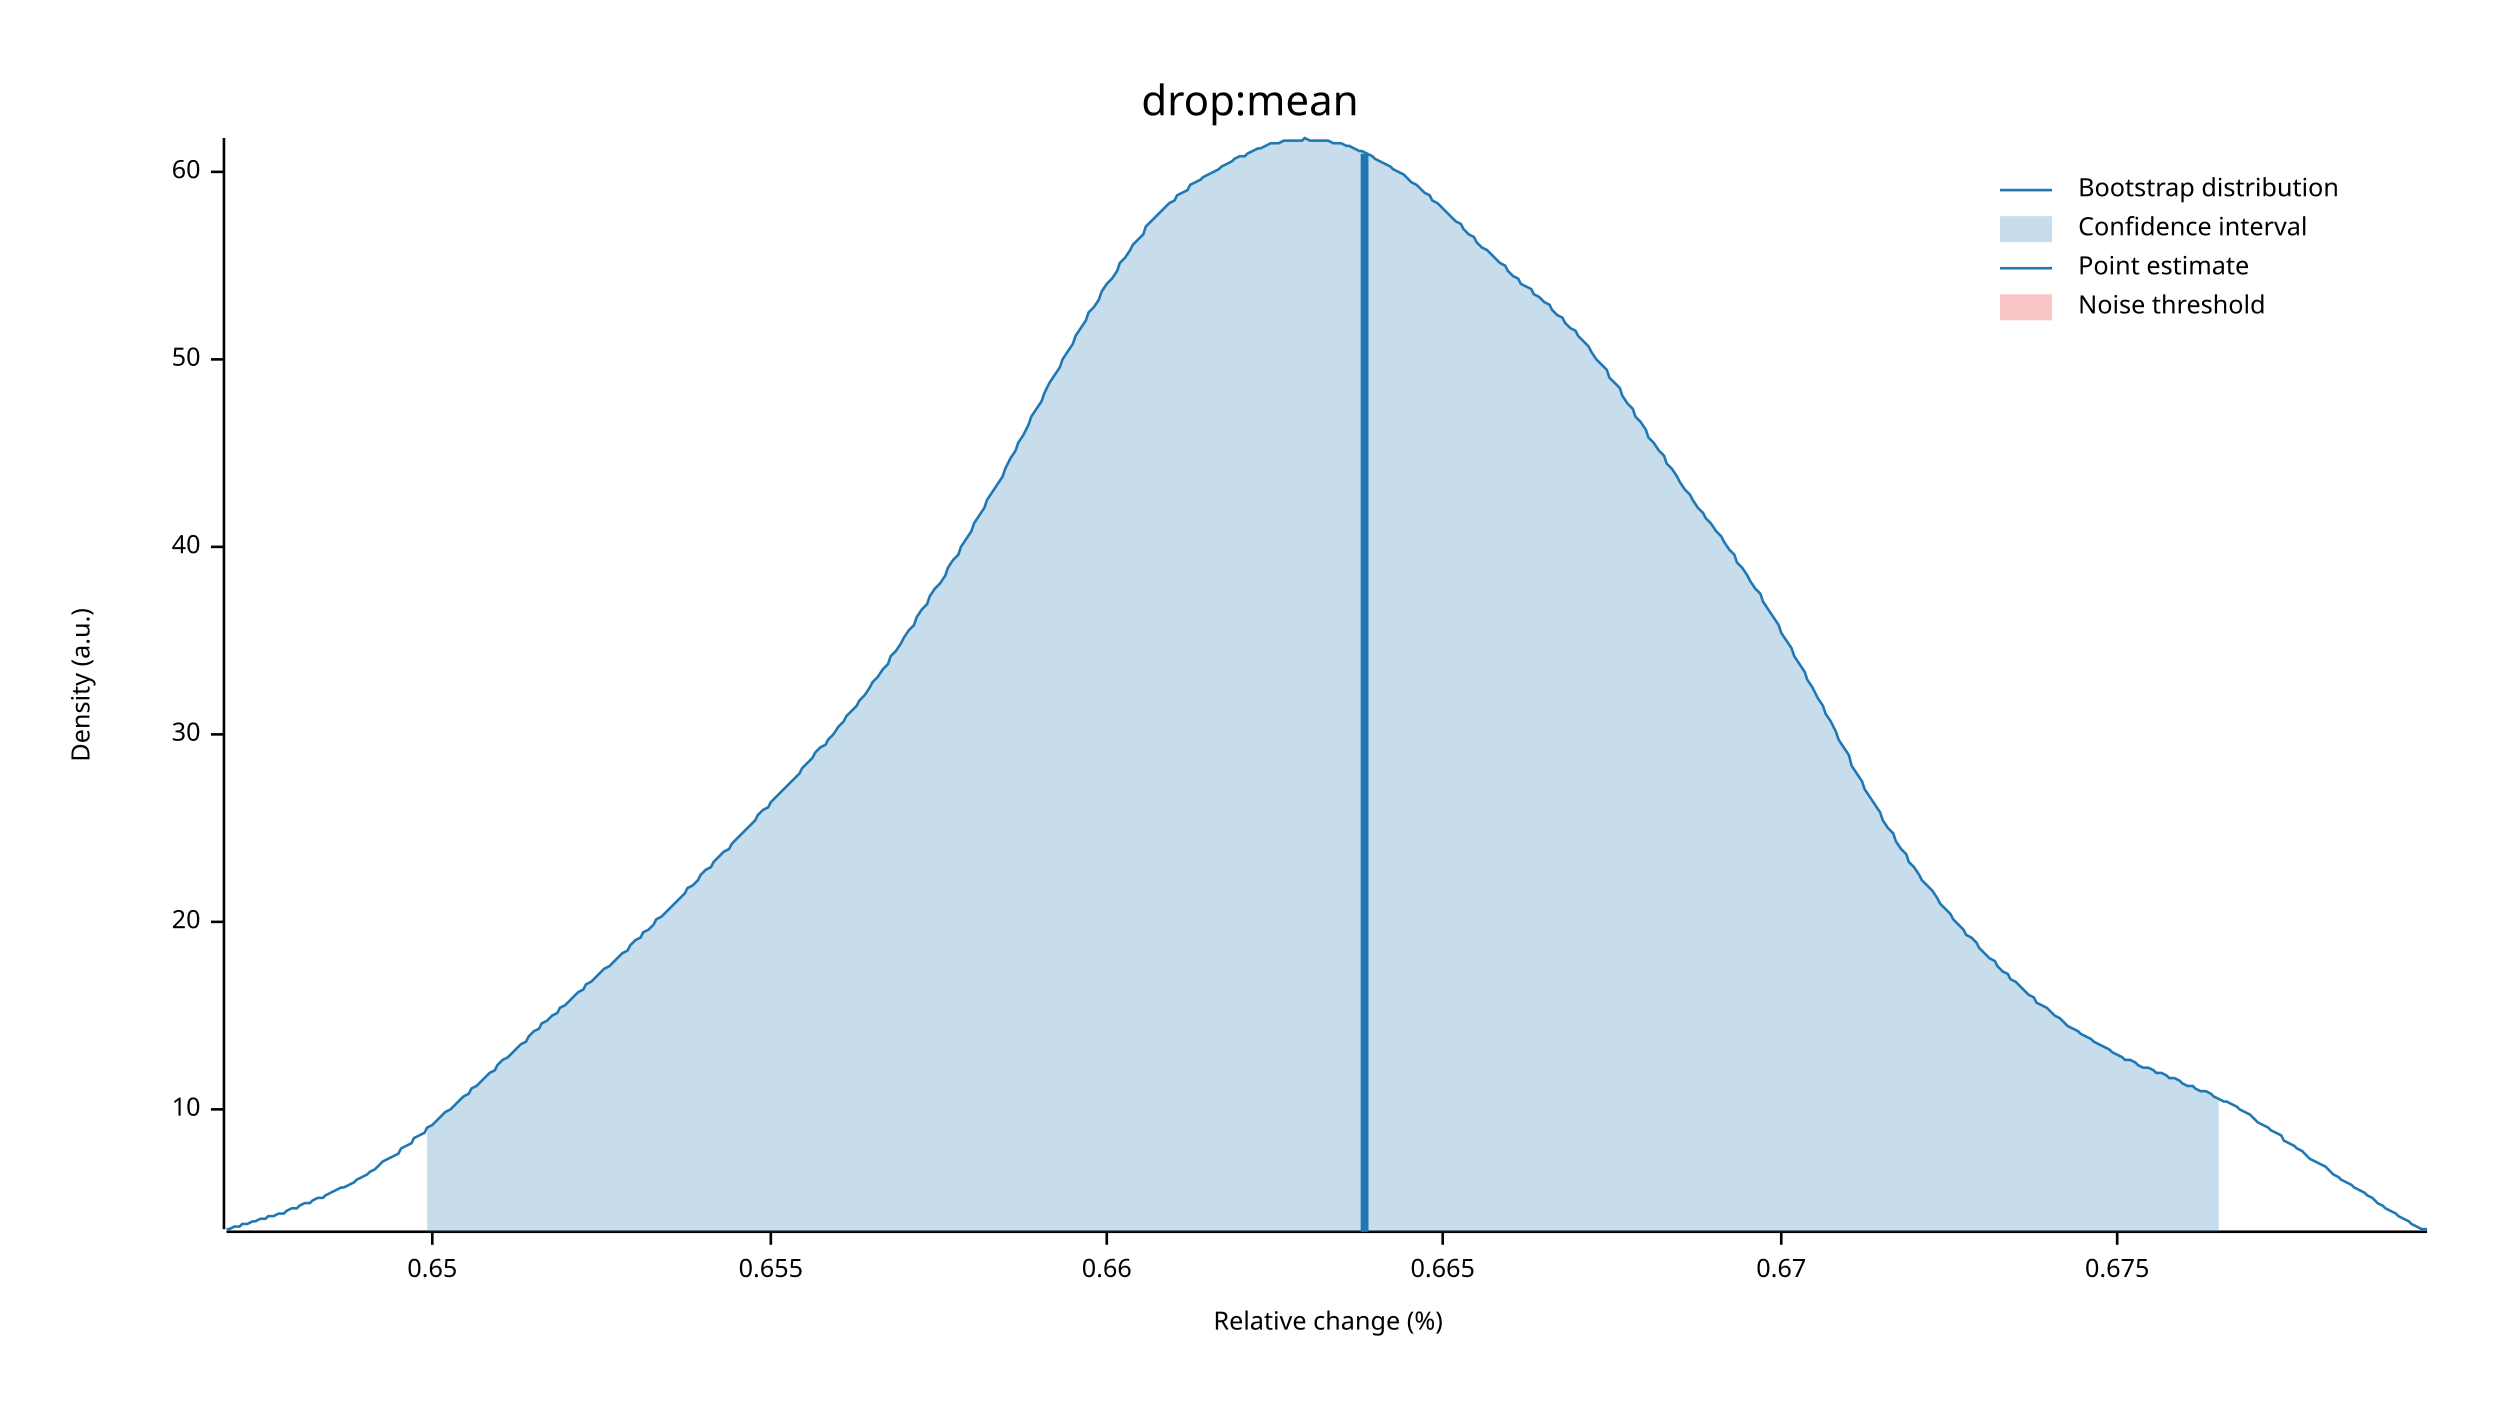
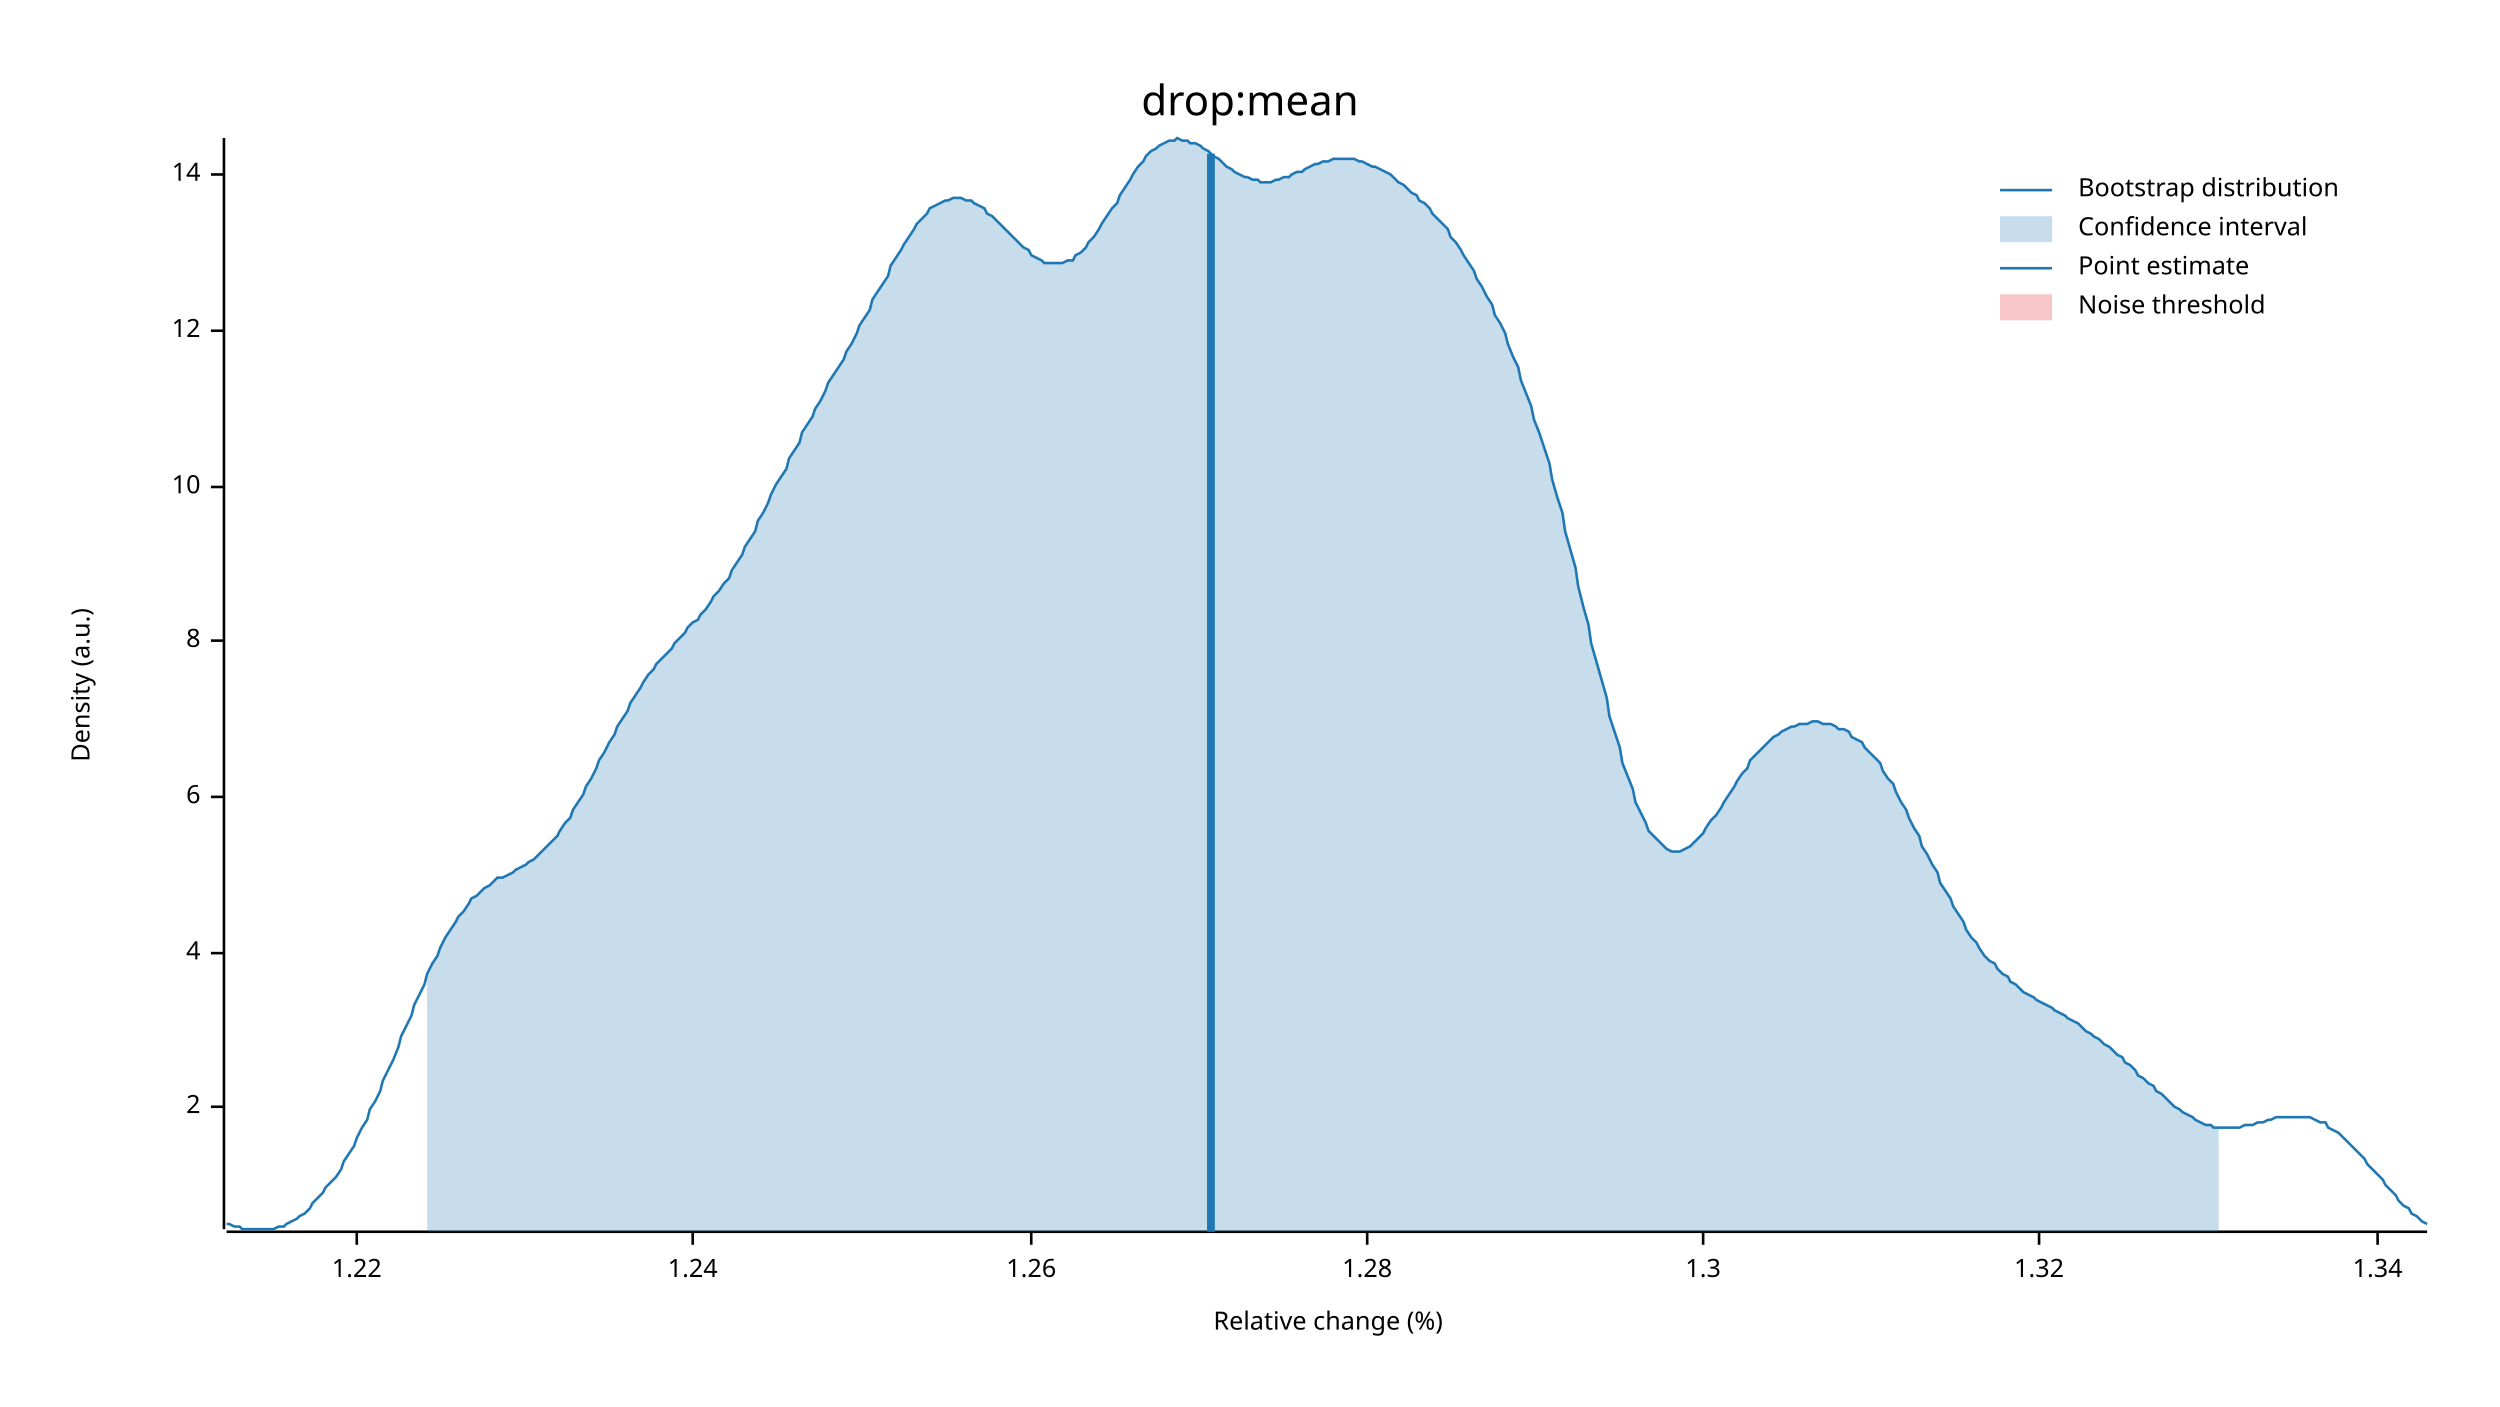
<svg xmlns="http://www.w3.org/2000/svg" width="960" height="540" viewBox="0 0 960 540">
  <text x="480" y="32" dy="0.76em" text-anchor="middle" font-family="sans-serif" font-size="16.129" opacity="1" fill="#000000">
drop:mean
</text>
  <text x="27" y="263" dy="0.76em" text-anchor="middle" font-family="sans-serif" font-size="9.677" opacity="1" fill="#000000" transform="rotate(270, 27, 263)">
Density (a.u.)
</text>
  <text x="510" y="513" dy="-0.5ex" text-anchor="middle" font-family="sans-serif" font-size="9.677" opacity="1" fill="#000000">
Relative change (%)
</text>
  <polyline fill="none" opacity="1" stroke="#000000" stroke-width="1" points="86,53 86,472 " />
-   <text x="77" y="426" dy="0.5ex" text-anchor="end" font-family="sans-serif" font-size="9.677" opacity="1" fill="#000000">
+   <text x="77" y="425" dy="0.5ex" text-anchor="end" font-family="sans-serif" font-size="9.677" opacity="1" fill="#000000">
+ 2
+ </text>
+   <polyline fill="none" opacity="1" stroke="#000000" stroke-width="1" points="81,425 86,425 " />
+   <text x="77" y="366" dy="0.5ex" text-anchor="end" font-family="sans-serif" font-size="9.677" opacity="1" fill="#000000">
+ 4
+ </text>
+   <polyline fill="none" opacity="1" stroke="#000000" stroke-width="1" points="81,366 86,366 " />
+   <text x="77" y="306" dy="0.5ex" text-anchor="end" font-family="sans-serif" font-size="9.677" opacity="1" fill="#000000">
+ 6
+ </text>
+   <polyline fill="none" opacity="1" stroke="#000000" stroke-width="1" points="81,306 86,306 " />
+   <text x="77" y="246" dy="0.5ex" text-anchor="end" font-family="sans-serif" font-size="9.677" opacity="1" fill="#000000">
+ 8
+ </text>
+   <polyline fill="none" opacity="1" stroke="#000000" stroke-width="1" points="81,246 86,246 " />
+   <text x="77" y="187" dy="0.5ex" text-anchor="end" font-family="sans-serif" font-size="9.677" opacity="1" fill="#000000">
10
</text>
-   <polyline fill="none" opacity="1" stroke="#000000" stroke-width="1" points="81,426 86,426 " />
-   <text x="77" y="354" dy="0.5ex" text-anchor="end" font-family="sans-serif" font-size="9.677" opacity="1" fill="#000000">
- 20
+   <polyline fill="none" opacity="1" stroke="#000000" stroke-width="1" points="81,187 86,187 " />
+   <text x="77" y="127" dy="0.5ex" text-anchor="end" font-family="sans-serif" font-size="9.677" opacity="1" fill="#000000">
+ 12
</text>
-   <polyline fill="none" opacity="1" stroke="#000000" stroke-width="1" points="81,354 86,354 " />
-   <text x="77" y="282" dy="0.5ex" text-anchor="end" font-family="sans-serif" font-size="9.677" opacity="1" fill="#000000">
- 30
+   <polyline fill="none" opacity="1" stroke="#000000" stroke-width="1" points="81,127 86,127 " />
+   <text x="77" y="67" dy="0.5ex" text-anchor="end" font-family="sans-serif" font-size="9.677" opacity="1" fill="#000000">
+ 14
</text>
-   <polyline fill="none" opacity="1" stroke="#000000" stroke-width="1" points="81,282 86,282 " />
-   <text x="77" y="210" dy="0.5ex" text-anchor="end" font-family="sans-serif" font-size="9.677" opacity="1" fill="#000000">
- 40
+   <polyline fill="none" opacity="1" stroke="#000000" stroke-width="1" points="81,67 86,67 " />
+   <polyline fill="none" opacity="1" stroke="#000000" stroke-width="1" points="87,473 932,473 " />
+   <text x="137" y="483" dy="0.76em" text-anchor="middle" font-family="sans-serif" font-size="9.677" opacity="1" fill="#000000">
+ 1.22
</text>
-   <polyline fill="none" opacity="1" stroke="#000000" stroke-width="1" points="81,210 86,210 " />
-   <text x="77" y="138" dy="0.5ex" text-anchor="end" font-family="sans-serif" font-size="9.677" opacity="1" fill="#000000">
- 50
+   <polyline fill="none" opacity="1" stroke="#000000" stroke-width="1" points="137,473 137,478 " />
+   <text x="266" y="483" dy="0.76em" text-anchor="middle" font-family="sans-serif" font-size="9.677" opacity="1" fill="#000000">
+ 1.24
</text>
-   <polyline fill="none" opacity="1" stroke="#000000" stroke-width="1" points="81,138 86,138 " />
-   <text x="77" y="66" dy="0.5ex" text-anchor="end" font-family="sans-serif" font-size="9.677" opacity="1" fill="#000000">
- 60
+   <polyline fill="none" opacity="1" stroke="#000000" stroke-width="1" points="266,473 266,478 " />
+   <text x="396" y="483" dy="0.76em" text-anchor="middle" font-family="sans-serif" font-size="9.677" opacity="1" fill="#000000">
+ 1.26
</text>
-   <polyline fill="none" opacity="1" stroke="#000000" stroke-width="1" points="81,66 86,66 " />
-   <polyline fill="none" opacity="1" stroke="#000000" stroke-width="1" points="87,473 932,473 " />
-   <text x="166" y="483" dy="0.76em" text-anchor="middle" font-family="sans-serif" font-size="9.677" opacity="1" fill="#000000">
- 0.65
+   <polyline fill="none" opacity="1" stroke="#000000" stroke-width="1" points="396,473 396,478 " />
+   <text x="525" y="483" dy="0.76em" text-anchor="middle" font-family="sans-serif" font-size="9.677" opacity="1" fill="#000000">
+ 1.28
</text>
-   <polyline fill="none" opacity="1" stroke="#000000" stroke-width="1" points="166,473 166,478 " />
-   <text x="296" y="483" dy="0.76em" text-anchor="middle" font-family="sans-serif" font-size="9.677" opacity="1" fill="#000000">
- 0.655
+   <polyline fill="none" opacity="1" stroke="#000000" stroke-width="1" points="525,473 525,478 " />
+   <text x="654" y="483" dy="0.76em" text-anchor="middle" font-family="sans-serif" font-size="9.677" opacity="1" fill="#000000">
+ 1.3
</text>
-   <polyline fill="none" opacity="1" stroke="#000000" stroke-width="1" points="296,473 296,478 " />
-   <text x="425" y="483" dy="0.76em" text-anchor="middle" font-family="sans-serif" font-size="9.677" opacity="1" fill="#000000">
- 0.66
+   <polyline fill="none" opacity="1" stroke="#000000" stroke-width="1" points="654,473 654,478 " />
+   <text x="783" y="483" dy="0.76em" text-anchor="middle" font-family="sans-serif" font-size="9.677" opacity="1" fill="#000000">
+ 1.32
</text>
-   <polyline fill="none" opacity="1" stroke="#000000" stroke-width="1" points="425,473 425,478 " />
-   <text x="554" y="483" dy="0.76em" text-anchor="middle" font-family="sans-serif" font-size="9.677" opacity="1" fill="#000000">
- 0.665
+   <polyline fill="none" opacity="1" stroke="#000000" stroke-width="1" points="783,473 783,478 " />
+   <text x="913" y="483" dy="0.76em" text-anchor="middle" font-family="sans-serif" font-size="9.677" opacity="1" fill="#000000">
+ 1.34
</text>
-   <polyline fill="none" opacity="1" stroke="#000000" stroke-width="1" points="554,473 554,478 " />
-   <text x="684" y="483" dy="0.76em" text-anchor="middle" font-family="sans-serif" font-size="9.677" opacity="1" fill="#000000">
- 0.67
- </text>
-   <polyline fill="none" opacity="1" stroke="#000000" stroke-width="1" points="684,473 684,478 " />
-   <text x="813" y="483" dy="0.76em" text-anchor="middle" font-family="sans-serif" font-size="9.677" opacity="1" fill="#000000">
- 0.675
- </text>
-   <polyline fill="none" opacity="1" stroke="#000000" stroke-width="1" points="813,473 813,478 " />
-   <polyline fill="none" opacity="1" stroke="#1F78B4" stroke-width="1" points="87,472 88,472 90,471 92,471 93,470 95,470 97,469 98,469 100,468 102,468 103,467 105,467 107,466 109,466 110,465 112,464 114,464 115,463 117,462 119,462 120,461 122,460 124,460 125,459 127,458 129,457 131,456 132,456 134,455 136,454 137,453 139,452 141,451 142,450 144,449 146,447 147,446 149,445 151,444 153,443 154,441 156,440 158,439 159,437 161,436 163,435 164,433 166,432 168,430 169,429 171,427 173,426 175,424 176,423 178,421 180,420 181,418 183,417 185,415 186,414 188,412 190,411 191,409 193,407 195,406 197,404 198,403 200,401 202,400 203,398 205,396 207,395 208,393 210,392 212,390 214,389 215,387 217,386 219,384 220,383 222,381 224,380 225,378 227,377 229,375 230,374 232,372 234,371 236,369 237,368 239,366 241,365 242,363 244,361 246,360 247,358 249,357 251,355 252,353 254,352 256,350 258,348 259,347 261,345 263,343 264,341 266,340 268,338 269,336 271,334 273,333 274,331 276,329 278,327 280,326 281,324 283,322 285,320 286,319 288,317 290,315 291,313 293,311 295,310 296,308 298,306 300,304 302,302 303,301 305,299 307,297 308,295 310,293 312,291 313,289 315,287 317,286 318,284 320,282 322,279 324,277 325,275 327,273 329,271 330,269 332,267 334,264 335,262 337,260 339,257 341,255 342,252 344,250 346,247 347,245 349,242 351,240 352,237 354,234 356,232 357,229 359,226 361,224 363,221 364,218 366,215 368,213 369,210 371,207 373,204 374,201 376,198 378,195 379,192 381,189 383,186 385,183 386,180 388,176 390,173 391,170 393,167 395,163 396,160 398,157 400,154 401,151 403,147 405,144 407,141 408,138 410,135 412,132 413,129 415,126 417,123 418,120 420,118 422,115 423,112 425,109 427,107 429,104 430,101 432,99 434,96 435,94 437,92 439,90 440,87 442,85 444,83 445,82 447,80 449,78 451,77 452,75 454,74 456,73 457,71 459,70 461,69 462,68 464,67 466,66 468,65 469,64 471,63 473,62 474,61 476,60 478,60 479,59 481,58 483,57 484,57 486,56 488,55 490,55 491,55 493,54 495,54 496,54 498,54 500,54 501,53 503,54 505,54 506,54 508,54 510,54 512,55 513,55 515,55 517,56 518,56 520,57 522,58 523,58 525,59 527,60 528,61 530,62 532,63 534,64 535,65 537,66 539,67 540,68 542,70 544,71 545,72 547,74 549,75 550,77 552,78 554,80 556,82 557,83 559,85 561,86 562,88 564,90 566,91 567,93 569,95 571,96 573,98 574,99 576,101 578,102 579,104 581,106 583,107 584,109 586,110 588,111 589,113 591,114 593,116 595,117 596,119 598,121 600,122 601,124 603,126 605,127 606,129 608,131 610,133 611,135 613,138 615,140 617,142 618,145 620,147 622,149 623,152 625,155 627,157 628,160 630,162 632,165 633,168 635,170 637,173 639,175 640,178 642,180 644,183 645,185 647,188 649,190 650,192 652,195 654,197 655,199 657,201 659,204 661,206 662,208 664,211 666,213 667,216 669,218 671,221 672,223 674,226 676,228 677,231 679,234 681,237 683,240 684,243 686,246 688,249 689,252 691,255 693,258 694,261 696,264 698,268 700,271 701,274 703,277 705,281 706,284 708,287 710,290 711,294 713,297 715,300 716,303 718,306 720,309 722,312 723,315 725,318 727,320 728,323 730,326 732,328 733,331 735,333 737,336 738,338 740,340 742,342 744,345 745,347 747,349 749,351 750,353 752,355 754,357 755,359 757,360 759,362 760,364 762,366 764,368 766,369 767,371 769,373 771,374 772,376 774,377 776,379 777,380 779,382 781,383 782,385 784,386 786,387 788,389 789,390 791,391 793,393 794,394 796,395 798,396 799,397 801,398 803,399 804,400 806,401 808,402 810,403 811,404 813,405 815,406 816,407 818,407 820,408 821,409 823,410 825,410 827,411 828,412 830,412 832,413 833,414 835,414 837,415 838,416 840,417 842,417 843,418 845,419 847,419 849,420 850,421 852,422 854,423 855,423 857,424 859,425 860,426 862,427 864,428 865,429 867,431 869,432 871,433 872,434 874,435 876,436 877,438 879,439 881,440 882,441 884,442 886,444 887,445 889,446 891,447 893,448 894,449 896,451 898,452 899,453 901,454 903,455 904,456 906,457 908,458 909,459 911,460 913,462 915,463 916,464 918,465 920,466 921,467 923,468 925,469 926,470 928,471 930,472 932,472 " />
-   <polygon opacity="0.25" fill="#1F78B4" points="164,433 166,432 168,430 169,429 171,427 173,426 175,424 176,423 178,421 180,420 181,418 183,417 185,415 186,414 188,412 190,411 191,409 193,407 195,406 197,404 198,403 200,401 202,400 203,398 205,396 207,395 208,393 210,392 212,390 214,389 215,387 217,386 219,384 220,383 222,381 224,380 225,378 227,377 229,375 230,374 232,372 234,371 236,369 237,368 239,366 241,365 242,363 244,361 246,360 247,358 249,357 251,355 252,353 254,352 256,350 258,348 259,347 261,345 263,343 264,341 266,340 268,338 269,336 271,334 273,333 274,331 276,329 278,327 280,326 281,324 283,322 285,320 286,319 288,317 290,315 291,313 293,311 295,310 296,308 298,306 300,304 302,302 303,301 305,299 307,297 308,295 310,293 312,291 313,289 315,287 317,286 318,284 320,282 322,279 324,277 325,275 327,273 329,271 330,269 332,267 334,264 335,262 337,260 339,257 341,255 342,252 344,250 346,247 347,245 349,242 351,240 352,237 354,234 356,232 357,229 359,226 361,224 363,221 364,218 366,215 368,213 369,210 371,207 373,204 374,201 376,198 378,195 379,192 381,189 383,186 385,183 386,180 388,176 390,173 391,170 393,167 395,163 396,160 398,157 400,154 401,151 403,147 405,144 407,141 408,138 410,135 412,132 413,129 415,126 417,123 418,120 420,118 422,115 423,112 425,109 427,107 429,104 430,101 432,99 434,96 435,94 437,92 439,90 440,87 442,85 444,83 445,82 447,80 449,78 451,77 452,75 454,74 456,73 457,71 459,70 461,69 462,68 464,67 466,66 468,65 469,64 471,63 473,62 474,61 476,60 478,60 479,59 481,58 483,57 484,57 486,56 488,55 490,55 491,55 493,54 495,54 496,54 498,54 500,54 501,53 503,54 505,54 506,54 508,54 510,54 512,55 513,55 515,55 517,56 518,56 520,57 522,58 523,58 525,59 527,60 528,61 530,62 532,63 534,64 535,65 537,66 539,67 540,68 542,70 544,71 545,72 547,74 549,75 550,77 552,78 554,80 556,82 557,83 559,85 561,86 562,88 564,90 566,91 567,93 569,95 571,96 573,98 574,99 576,101 578,102 579,104 581,106 583,107 584,109 586,110 588,111 589,113 591,114 593,116 595,117 596,119 598,121 600,122 601,124 603,126 605,127 606,129 608,131 610,133 611,135 613,138 615,140 617,142 618,145 620,147 622,149 623,152 625,155 627,157 628,160 630,162 632,165 633,168 635,170 637,173 639,175 640,178 642,180 644,183 645,185 647,188 649,190 650,192 652,195 654,197 655,199 657,201 659,204 661,206 662,208 664,211 666,213 667,216 669,218 671,221 672,223 674,226 676,228 677,231 679,234 681,237 683,240 684,243 686,246 688,249 689,252 691,255 693,258 694,261 696,264 698,268 700,271 701,274 703,277 705,281 706,284 708,287 710,290 711,294 713,297 715,300 716,303 718,306 720,309 722,312 723,315 725,318 727,320 728,323 730,326 732,328 733,331 735,333 737,336 738,338 740,340 742,342 744,345 745,347 747,349 749,351 750,353 752,355 754,357 755,359 757,360 759,362 760,364 762,366 764,368 766,369 767,371 769,373 771,374 772,376 774,377 776,379 777,380 779,382 781,383 782,385 784,386 786,387 788,389 789,390 791,391 793,393 794,394 796,395 798,396 799,397 801,398 803,399 804,400 806,401 808,402 810,403 811,404 813,405 815,406 816,407 818,407 820,408 821,409 823,410 825,410 827,411 828,412 830,412 832,413 833,414 835,414 837,415 838,416 840,417 842,417 843,418 845,419 847,419 849,420 850,421 852,422 852,473 164,473 " />
-   <polyline fill="none" opacity="1" stroke="#1F78B4" stroke-width="3" points="524,473 524,59 " />
+   <polyline fill="none" opacity="1" stroke="#000000" stroke-width="1" points="913,473 913,478 " />
+   <polyline fill="none" opacity="1" stroke="#1F78B4" stroke-width="1" points="87,470 88,470 90,471 92,471 93,472 95,472 97,472 98,472 100,472 102,472 103,472 105,472 107,471 109,471 110,470 112,469 114,468 115,467 117,466 119,464 120,462 122,460 124,458 125,456 127,454 129,452 131,449 132,446 134,443 136,440 137,437 139,433 141,430 142,426 144,423 146,419 147,415 149,411 151,407 153,402 154,398 156,394 158,390 159,386 161,382 163,378 164,374 166,370 168,367 169,364 171,360 173,357 175,354 176,352 178,350 180,347 181,345 183,344 185,342 186,341 188,340 190,338 191,337 193,337 195,336 197,335 198,334 200,333 202,332 203,331 205,330 207,328 208,327 210,325 212,323 214,321 215,319 217,316 219,314 220,311 222,308 224,305 225,302 227,299 229,295 230,292 232,289 234,285 236,282 237,279 239,276 241,273 242,270 244,267 246,264 247,262 249,259 251,257 252,255 254,253 256,251 258,249 259,247 261,245 263,243 264,241 266,239 268,238 269,236 271,234 273,231 274,229 276,227 278,224 280,222 281,219 283,216 285,213 286,210 288,207 290,204 291,200 293,197 295,193 296,190 298,186 300,183 302,180 303,176 305,173 307,170 308,166 310,163 312,160 313,157 315,154 317,150 318,147 320,144 322,141 324,138 325,135 327,132 329,128 330,125 332,122 334,119 335,115 337,112 339,109 341,106 342,102 344,99 346,96 347,94 349,91 351,88 352,86 354,84 356,82 357,80 359,79 361,78 363,77 364,77 366,76 368,76 369,76 371,77 373,77 374,78 376,79 378,80 379,82 381,83 383,85 385,87 386,88 388,90 390,92 391,93 393,95 395,96 396,98 398,99 400,100 401,101 403,101 405,101 407,101 408,101 410,100 412,100 413,98 415,97 417,95 418,93 420,91 422,88 423,86 425,83 427,80 429,78 430,75 432,72 434,69 435,67 437,64 439,62 440,60 442,58 444,57 445,56 447,55 449,54 451,54 452,53 454,54 456,54 457,55 459,55 461,56 462,57 464,58 466,60 468,61 469,62 471,64 473,65 474,66 476,67 478,68 479,68 481,69 483,69 484,70 486,70 488,70 490,69 491,69 493,68 495,68 496,67 498,66 500,66 501,65 503,64 505,63 506,63 508,62 510,62 512,61 513,61 515,61 517,61 518,61 520,61 522,62 523,62 525,63 527,64 528,64 530,65 532,66 534,67 535,68 537,70 539,71 540,72 542,74 544,75 545,77 547,78 549,80 550,82 552,84 554,86 556,88 557,91 559,93 561,96 562,98 564,101 566,104 567,107 569,110 571,114 573,117 574,121 576,124 578,128 579,132 581,137 583,141 584,146 586,151 588,156 589,161 591,166 593,172 595,178 596,184 598,191 600,197 601,204 603,211 605,218 606,225 608,233 610,240 611,247 613,254 615,261 617,268 618,275 620,281 622,287 623,293 625,298 627,303 628,308 630,312 632,316 633,319 635,321 637,323 639,325 640,326 642,327 644,327 645,327 647,326 649,325 650,324 652,322 654,320 655,318 657,315 659,313 661,310 662,308 664,305 666,302 667,300 669,297 671,295 672,292 674,290 676,288 677,287 679,285 681,283 683,282 684,281 686,280 688,279 689,279 691,278 693,278 694,278 696,277 698,277 700,278 701,278 703,278 705,279 706,280 708,280 710,281 711,283 713,284 715,285 716,287 718,289 720,291 722,293 723,296 725,299 727,301 728,304 730,308 732,311 733,314 735,318 737,321 738,325 740,328 742,332 744,335 745,339 747,342 749,345 750,348 752,351 754,354 755,357 757,360 759,362 760,364 762,367 764,369 766,370 767,372 769,374 771,375 772,377 774,378 776,380 777,381 779,382 781,383 782,384 784,385 786,386 788,387 789,388 791,389 793,390 794,391 796,392 798,393 799,394 801,396 803,397 804,398 806,399 808,401 810,402 811,403 813,405 815,406 816,408 818,409 820,411 821,413 823,414 825,416 827,417 828,419 830,420 832,422 833,423 835,425 837,426 838,427 840,428 842,429 843,430 845,431 847,432 849,432 850,433 852,433 854,433 855,433 857,433 859,433 860,433 862,432 864,432 865,432 867,431 869,431 871,430 872,430 874,429 876,429 877,429 879,429 881,429 882,429 884,429 886,429 887,429 889,430 891,431 893,431 894,433 896,434 898,435 899,436 901,438 903,440 904,441 906,443 908,445 909,447 911,449 913,451 915,453 916,455 918,457 920,459 921,461 923,463 925,464 926,466 928,467 930,469 932,470 " />
+   <polygon opacity="0.25" fill="#1F78B4" points="164,374 166,370 168,367 169,364 171,360 173,357 175,354 176,352 178,350 180,347 181,345 183,344 185,342 186,341 188,340 190,338 191,337 193,337 195,336 197,335 198,334 200,333 202,332 203,331 205,330 207,328 208,327 210,325 212,323 214,321 215,319 217,316 219,314 220,311 222,308 224,305 225,302 227,299 229,295 230,292 232,289 234,285 236,282 237,279 239,276 241,273 242,270 244,267 246,264 247,262 249,259 251,257 252,255 254,253 256,251 258,249 259,247 261,245 263,243 264,241 266,239 268,238 269,236 271,234 273,231 274,229 276,227 278,224 280,222 281,219 283,216 285,213 286,210 288,207 290,204 291,200 293,197 295,193 296,190 298,186 300,183 302,180 303,176 305,173 307,170 308,166 310,163 312,160 313,157 315,154 317,150 318,147 320,144 322,141 324,138 325,135 327,132 329,128 330,125 332,122 334,119 335,115 337,112 339,109 341,106 342,102 344,99 346,96 347,94 349,91 351,88 352,86 354,84 356,82 357,80 359,79 361,78 363,77 364,77 366,76 368,76 369,76 371,77 373,77 374,78 376,79 378,80 379,82 381,83 383,85 385,87 386,88 388,90 390,92 391,93 393,95 395,96 396,98 398,99 400,100 401,101 403,101 405,101 407,101 408,101 410,100 412,100 413,98 415,97 417,95 418,93 420,91 422,88 423,86 425,83 427,80 429,78 430,75 432,72 434,69 435,67 437,64 439,62 440,60 442,58 444,57 445,56 447,55 449,54 451,54 452,53 454,54 456,54 457,55 459,55 461,56 462,57 464,58 466,60 468,61 469,62 471,64 473,65 474,66 476,67 478,68 479,68 481,69 483,69 484,70 486,70 488,70 490,69 491,69 493,68 495,68 496,67 498,66 500,66 501,65 503,64 505,63 506,63 508,62 510,62 512,61 513,61 515,61 517,61 518,61 520,61 522,62 523,62 525,63 527,64 528,64 530,65 532,66 534,67 535,68 537,70 539,71 540,72 542,74 544,75 545,77 547,78 549,80 550,82 552,84 554,86 556,88 557,91 559,93 561,96 562,98 564,101 566,104 567,107 569,110 571,114 573,117 574,121 576,124 578,128 579,132 581,137 583,141 584,146 586,151 588,156 589,161 591,166 593,172 595,178 596,184 598,191 600,197 601,204 603,211 605,218 606,225 608,233 610,240 611,247 613,254 615,261 617,268 618,275 620,281 622,287 623,293 625,298 627,303 628,308 630,312 632,316 633,319 635,321 637,323 639,325 640,326 642,327 644,327 645,327 647,326 649,325 650,324 652,322 654,320 655,318 657,315 659,313 661,310 662,308 664,305 666,302 667,300 669,297 671,295 672,292 674,290 676,288 677,287 679,285 681,283 683,282 684,281 686,280 688,279 689,279 691,278 693,278 694,278 696,277 698,277 700,278 701,278 703,278 705,279 706,280 708,280 710,281 711,283 713,284 715,285 716,287 718,289 720,291 722,293 723,296 725,299 727,301 728,304 730,308 732,311 733,314 735,318 737,321 738,325 740,328 742,332 744,335 745,339 747,342 749,345 750,348 752,351 754,354 755,357 757,360 759,362 760,364 762,367 764,369 766,370 767,372 769,374 771,375 772,377 774,378 776,380 777,381 779,382 781,383 782,384 784,385 786,386 788,387 789,388 791,389 793,390 794,391 796,392 798,393 799,394 801,396 803,397 804,398 806,399 808,401 810,402 811,403 813,405 815,406 816,408 818,409 820,411 821,413 823,414 825,416 827,417 828,419 830,420 832,422 833,423 835,425 837,426 838,427 840,428 842,429 843,430 845,431 847,432 849,432 850,433 852,433 852,473 164,473 " />
+   <polyline fill="none" opacity="1" stroke="#1F78B4" stroke-width="3" points="465,473 465,59 " />
  <rect x="509" y="53" width="0" height="419" opacity="0.1" fill="#E31A1C" stroke="none" />
  <text x="798" y="68" dy="0.76em" text-anchor="start" font-family="sans-serif" font-size="9.677" opacity="1" fill="#000000">
Bootstrap distribution
</text>
  <text x="798" y="83" dy="0.76em" text-anchor="start" font-family="sans-serif" font-size="9.677" opacity="1" fill="#000000">
Confidence interval
</text>
  <text x="798" y="98" dy="0.76em" text-anchor="start" font-family="sans-serif" font-size="9.677" opacity="1" fill="#000000">
Point estimate
</text>
  <text x="798" y="113" dy="0.76em" text-anchor="start" font-family="sans-serif" font-size="9.677" opacity="1" fill="#000000">
Noise threshold
</text>
  <polyline fill="none" opacity="1" stroke="#1F78B4" stroke-width="1" points="768,73 788,73 " />
  <rect x="768" y="83" width="20" height="10" opacity="0.25" fill="#1F78B4" stroke="none" />
  <polyline fill="none" opacity="1" stroke="#1F78B4" stroke-width="1" points="768,103 788,103 " />
  <rect x="768" y="113" width="20" height="10" opacity="0.25" fill="#E31A1C" stroke="none" />
</svg>
